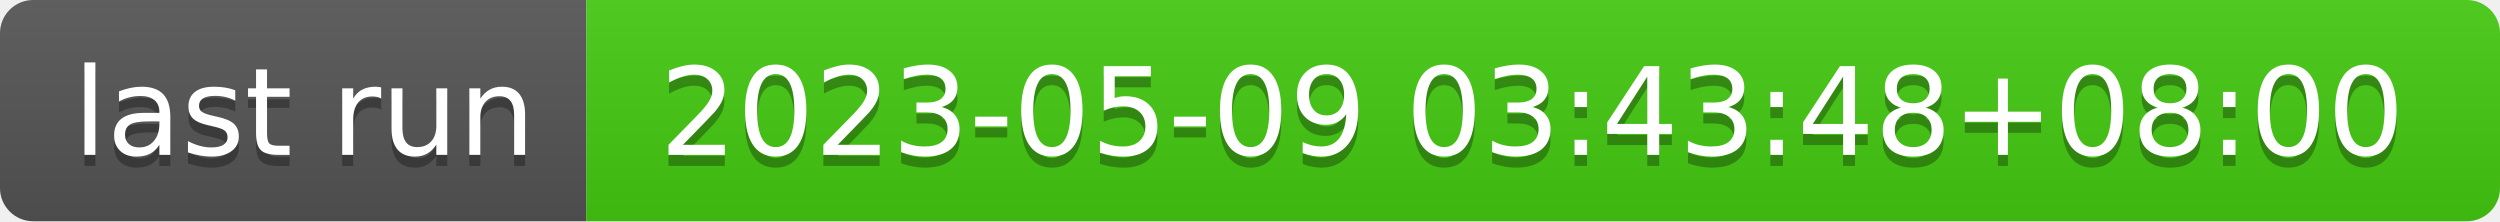
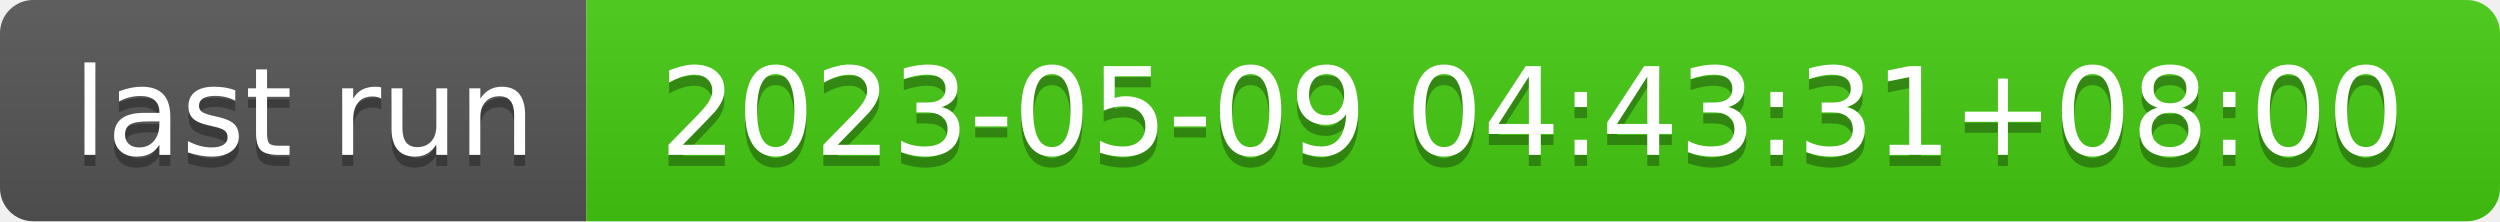
- <svg xmlns="http://www.w3.org/2000/svg" width="226" height="20" role="img" aria-label="last run: 2023-05-09 03:43:48+08:00">
+ <svg xmlns="http://www.w3.org/2000/svg" width="226" height="20" role="img" aria-label="last run: 2023-05-09 04:43:31+08:00">
  <linearGradient id="s" x2="0" y2="100%">
    <stop offset="0" stop-color="#bbb" stop-opacity=".1" />
    <stop offset="1" stop-opacity=".1" />
  </linearGradient>
  <clipPath id="r">
    <rect width="226" height="20" rx="3" fill="#fff" />
  </clipPath>
  <g clip-path="url(#r)">
    <rect width="53" height="20" fill="#555" />
    <rect x="53" width="173" height="20" fill="#4c1" />
    <rect width="226" height="20" fill="url(#s)" />
  </g>
  <g fill="#fff" text-anchor="middle" font-family="Verdana,Geneva,DejaVu Sans,sans-serif" text-rendering="geometricPrecision" font-size="110">
    <text aria-hidden="true" x="275" y="150" fill="#010101" fill-opacity=".3" transform="scale(.1)" textLength="430">last run</text>
    <text x="275" y="140" transform="scale(.1)" fill="#fff" textLength="430">last run</text>
-     <text aria-hidden="true" x="1385" y="150" fill="#010101" fill-opacity=".3" transform="scale(.1)" textLength="1630">2023-05-09 03:43:48+08:00</text>
-     <text x="1385" y="140" transform="scale(.1)" fill="#fff" textLength="1630">2023-05-09 03:43:48+08:00</text>
+     <text aria-hidden="true" x="1385" y="150" fill="#010101" fill-opacity=".3" transform="scale(.1)" textLength="1630">2023-05-09 04:43:31+08:00</text>
+     <text x="1385" y="140" transform="scale(.1)" fill="#fff" textLength="1630">2023-05-09 04:43:31+08:00</text>
  </g>
</svg>
